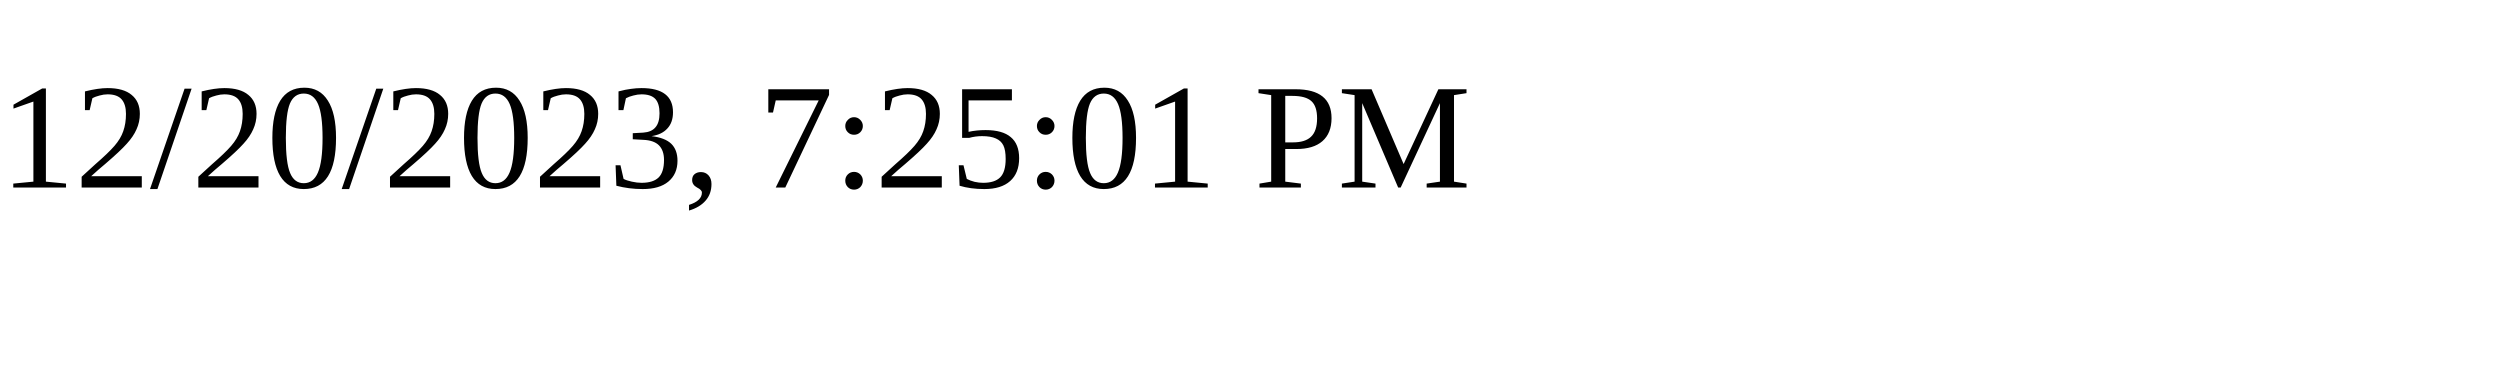
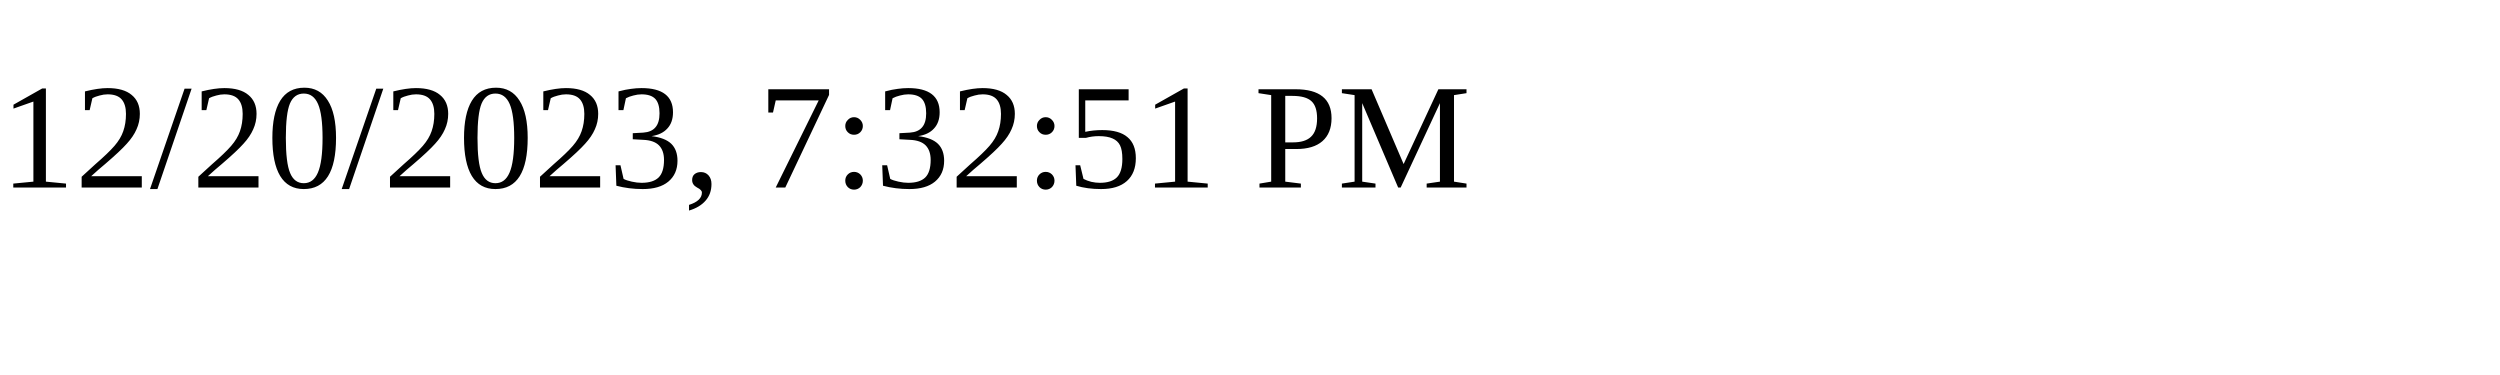
<svg xmlns="http://www.w3.org/2000/svg" height="30" width="200">
-   <text x="0" y="15">12/20/2023, 7:25:01 PM</text>
+   <text x="0" y="15">12/20/2023, 7:32:51 PM</text>
</svg>
